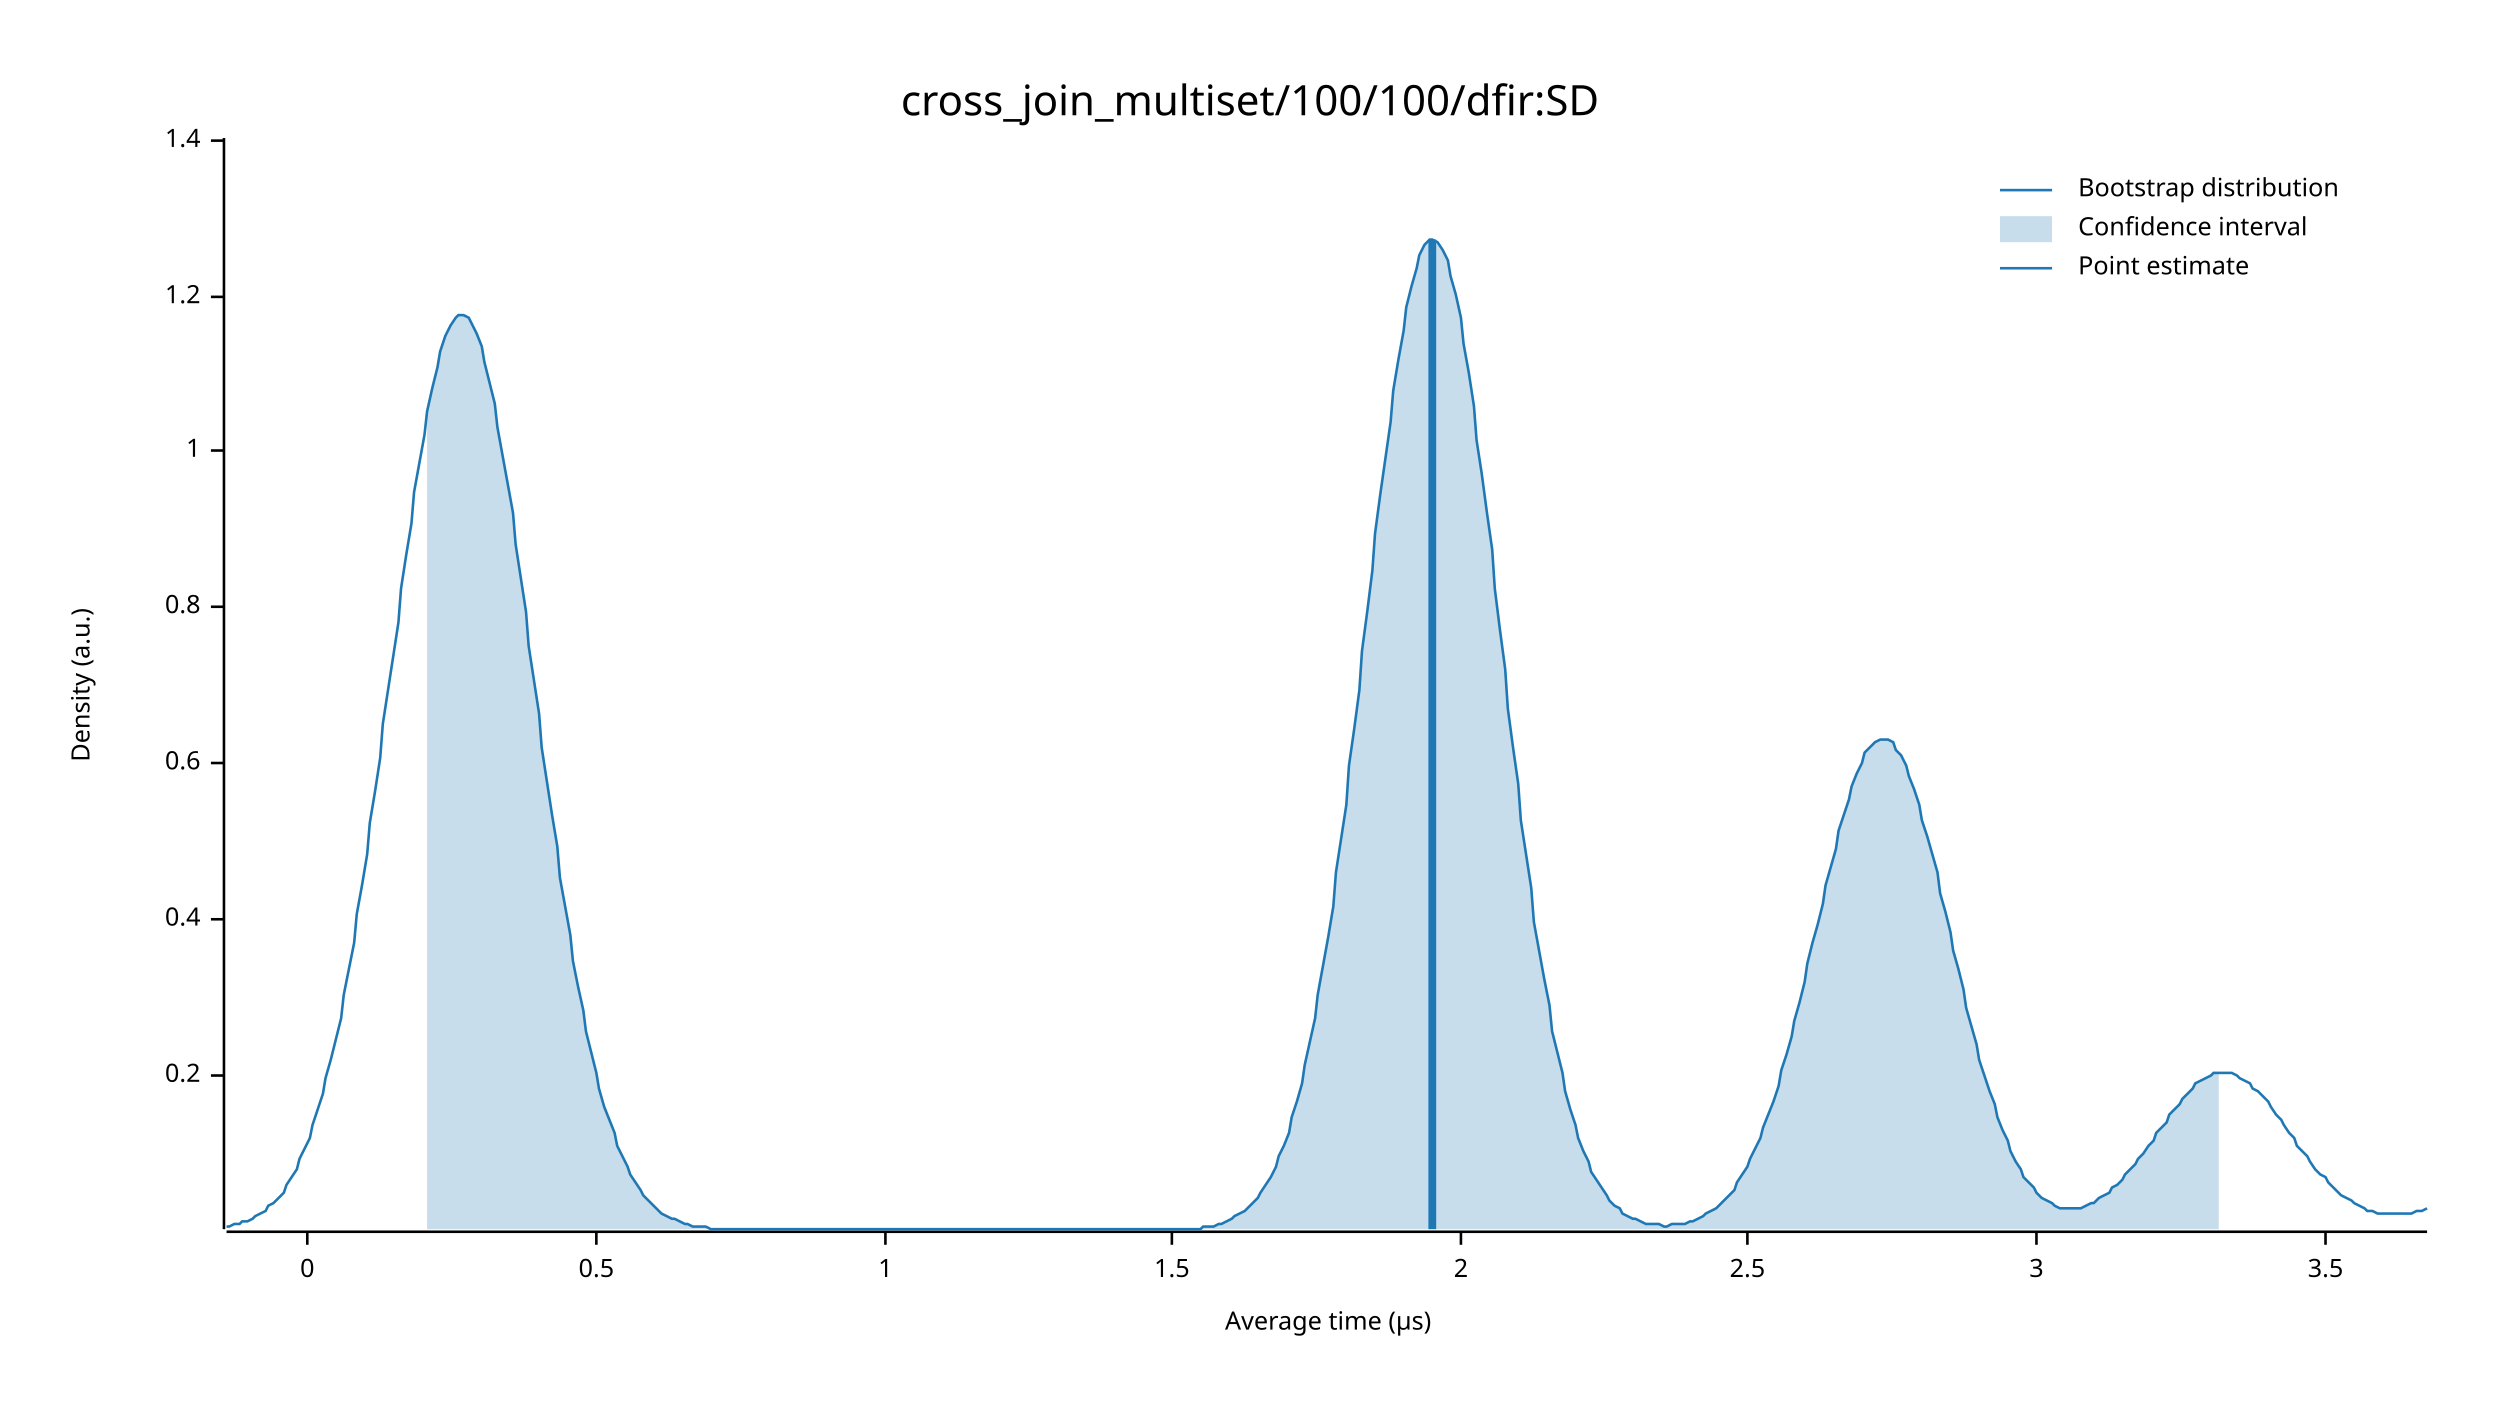
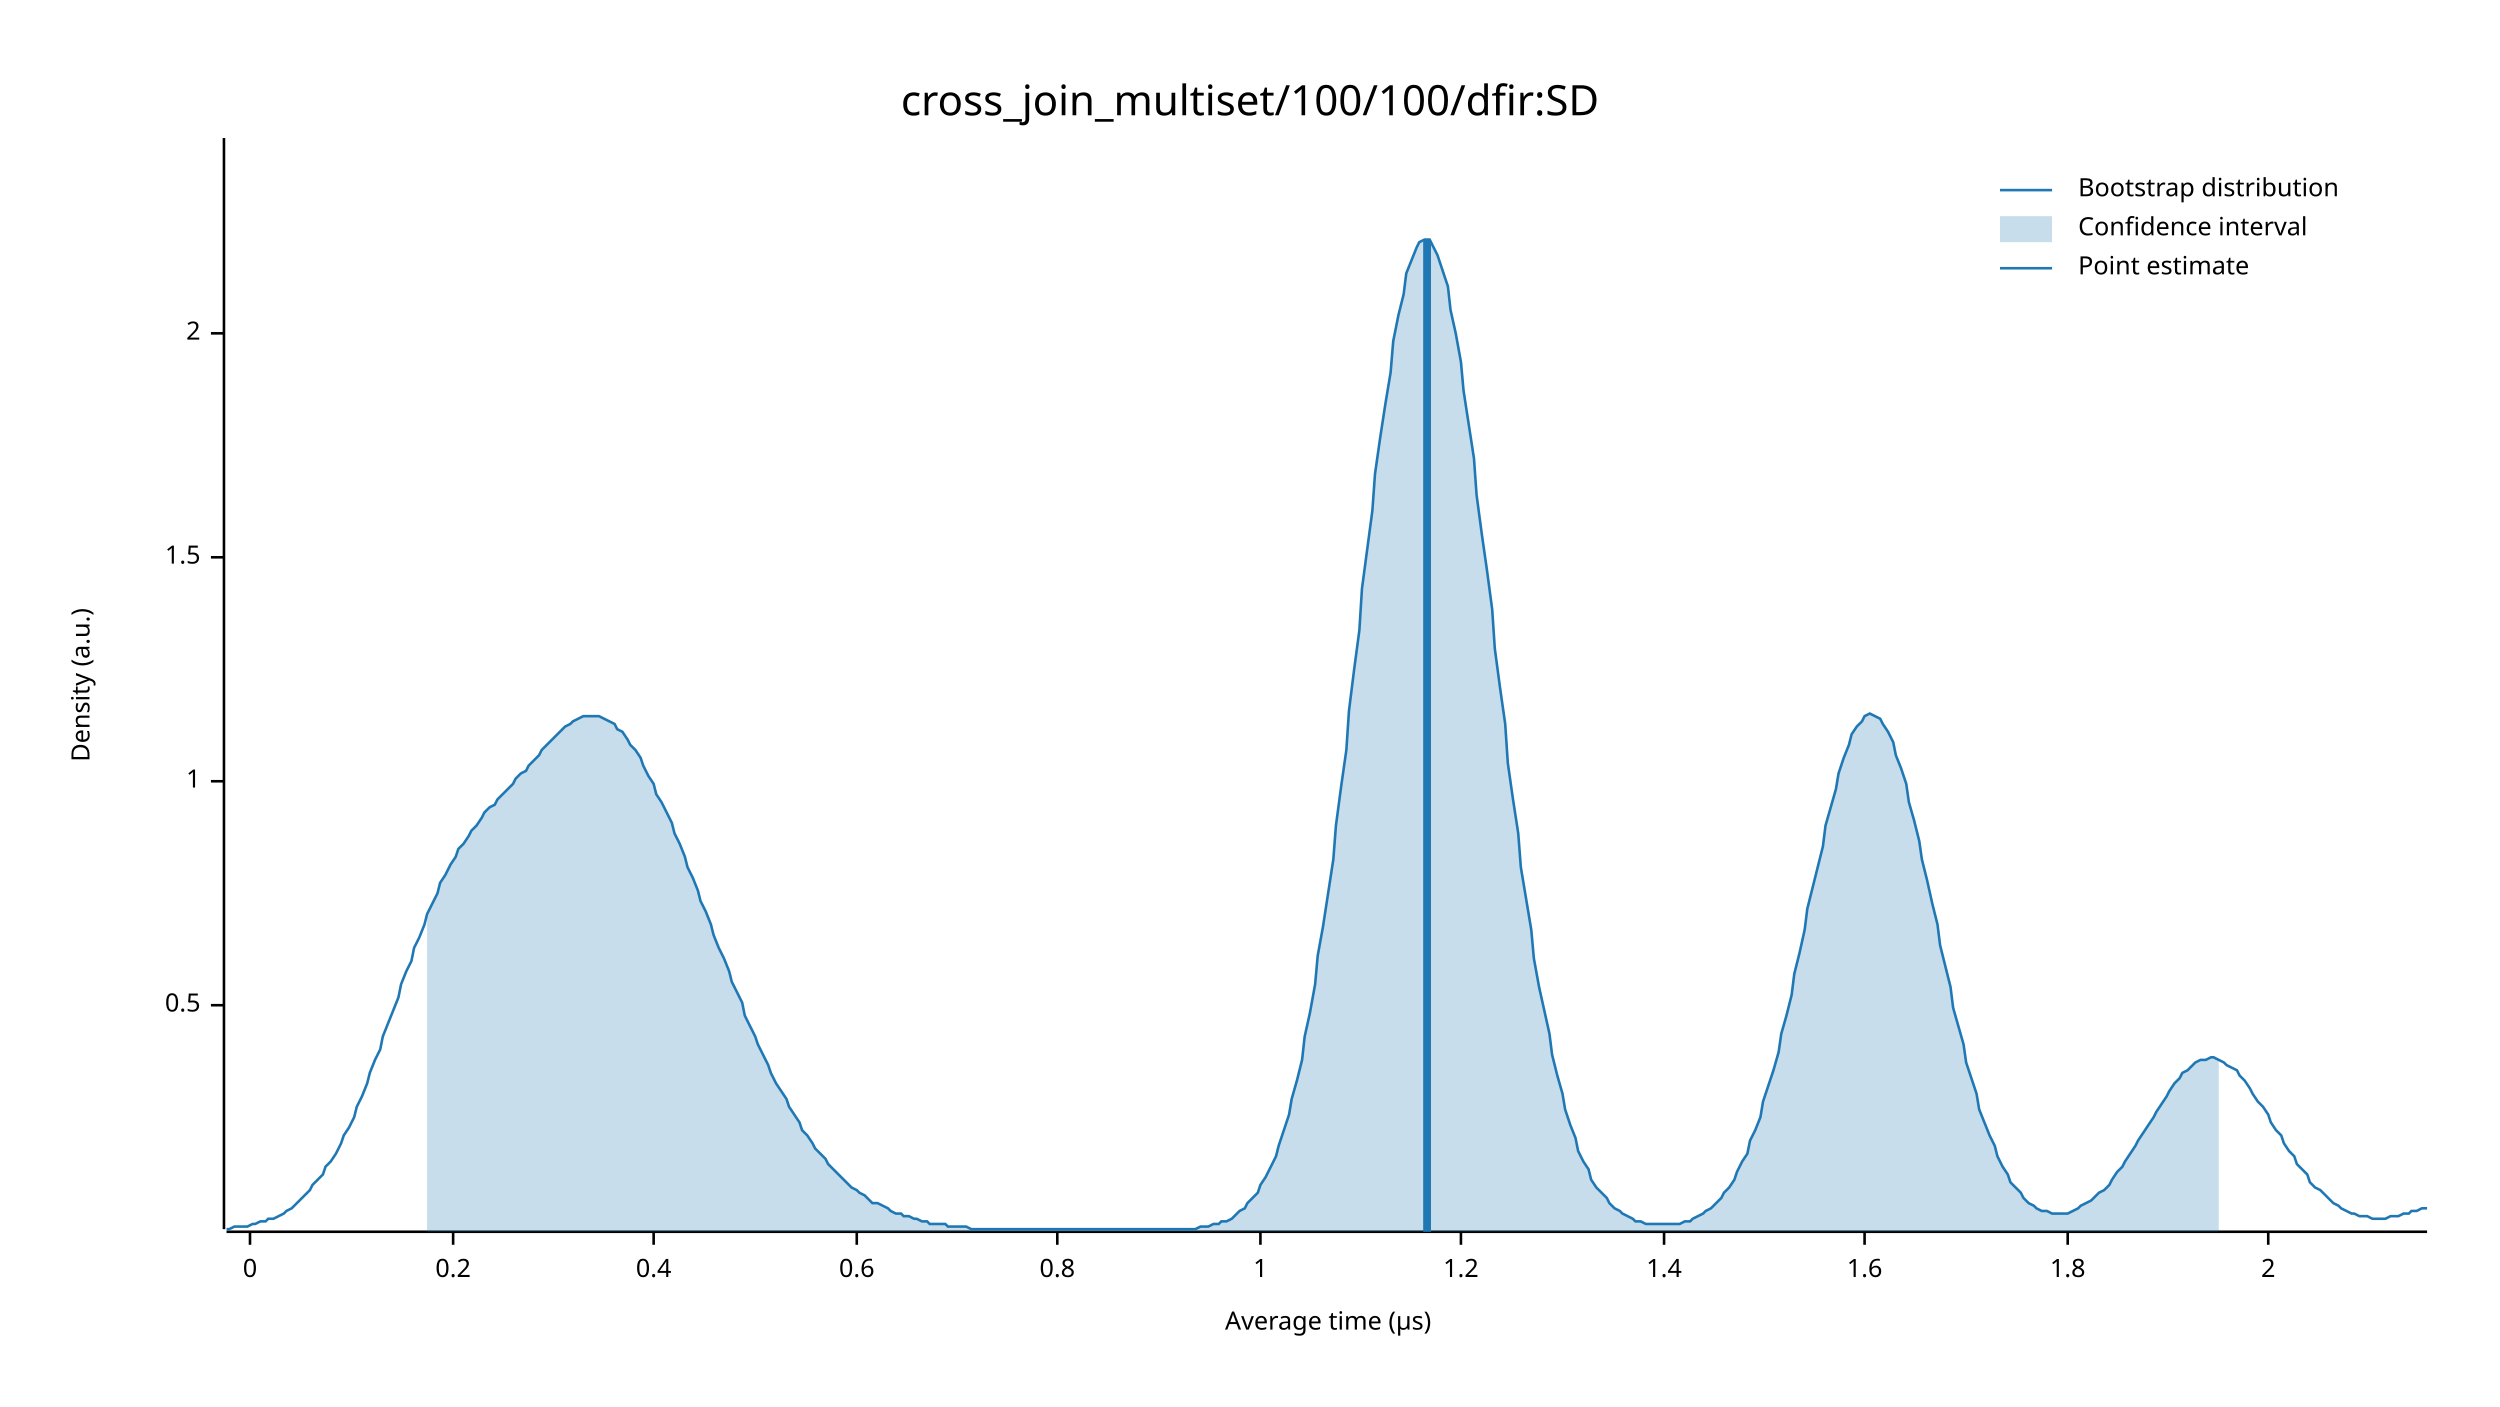
<svg xmlns="http://www.w3.org/2000/svg" width="960" height="540" viewBox="0 0 960 540">
  <text x="480" y="32" dy="0.76em" text-anchor="middle" font-family="sans-serif" font-size="16.129" opacity="1" fill="#000000">
cross_join_multiset/100/100/dfir:SD
</text>
  <text x="27" y="263" dy="0.76em" text-anchor="middle" font-family="sans-serif" font-size="9.677" opacity="1" fill="#000000" transform="rotate(270, 27, 263)">
Density (a.u.)
</text>
  <text x="510" y="513" dy="-0.5ex" text-anchor="middle" font-family="sans-serif" font-size="9.677" opacity="1" fill="#000000">
Average time (µs)
</text>
  <polyline fill="none" opacity="1" stroke="#000000" stroke-width="1" points="86,53 86,472 " />
-   <text x="77" y="413" dy="0.5ex" text-anchor="end" font-family="sans-serif" font-size="9.677" opacity="1" fill="#000000">
+   <text x="77" y="386" dy="0.5ex" text-anchor="end" font-family="sans-serif" font-size="9.677" opacity="1" fill="#000000">
+ 0.5
+ </text>
+   <polyline fill="none" opacity="1" stroke="#000000" stroke-width="1" points="81,386 86,386 " />
+   <text x="77" y="300" dy="0.5ex" text-anchor="end" font-family="sans-serif" font-size="9.677" opacity="1" fill="#000000">
+ 1
+ </text>
+   <polyline fill="none" opacity="1" stroke="#000000" stroke-width="1" points="81,300 86,300 " />
+   <text x="77" y="214" dy="0.5ex" text-anchor="end" font-family="sans-serif" font-size="9.677" opacity="1" fill="#000000">
+ 1.5
+ </text>
+   <polyline fill="none" opacity="1" stroke="#000000" stroke-width="1" points="81,214 86,214 " />
+   <text x="77" y="128" dy="0.5ex" text-anchor="end" font-family="sans-serif" font-size="9.677" opacity="1" fill="#000000">
+ 2
+ </text>
+   <polyline fill="none" opacity="1" stroke="#000000" stroke-width="1" points="81,128 86,128 " />
+   <polyline fill="none" opacity="1" stroke="#000000" stroke-width="1" points="87,473 932,473 " />
+   <text x="96" y="483" dy="0.76em" text-anchor="middle" font-family="sans-serif" font-size="9.677" opacity="1" fill="#000000">
+ 0
+ </text>
+   <polyline fill="none" opacity="1" stroke="#000000" stroke-width="1" points="96,473 96,478 " />
+   <text x="174" y="483" dy="0.76em" text-anchor="middle" font-family="sans-serif" font-size="9.677" opacity="1" fill="#000000">
0.2
</text>
-   <polyline fill="none" opacity="1" stroke="#000000" stroke-width="1" points="81,413 86,413 " />
-   <text x="77" y="353" dy="0.5ex" text-anchor="end" font-family="sans-serif" font-size="9.677" opacity="1" fill="#000000">
+   <polyline fill="none" opacity="1" stroke="#000000" stroke-width="1" points="174,473 174,478 " />
+   <text x="251" y="483" dy="0.76em" text-anchor="middle" font-family="sans-serif" font-size="9.677" opacity="1" fill="#000000">
0.4
</text>
-   <polyline fill="none" opacity="1" stroke="#000000" stroke-width="1" points="81,353 86,353 " />
-   <text x="77" y="293" dy="0.5ex" text-anchor="end" font-family="sans-serif" font-size="9.677" opacity="1" fill="#000000">
+   <polyline fill="none" opacity="1" stroke="#000000" stroke-width="1" points="251,473 251,478 " />
+   <text x="329" y="483" dy="0.76em" text-anchor="middle" font-family="sans-serif" font-size="9.677" opacity="1" fill="#000000">
0.6
</text>
-   <polyline fill="none" opacity="1" stroke="#000000" stroke-width="1" points="81,293 86,293 " />
-   <text x="77" y="233" dy="0.5ex" text-anchor="end" font-family="sans-serif" font-size="9.677" opacity="1" fill="#000000">
+   <polyline fill="none" opacity="1" stroke="#000000" stroke-width="1" points="329,473 329,478 " />
+   <text x="406" y="483" dy="0.76em" text-anchor="middle" font-family="sans-serif" font-size="9.677" opacity="1" fill="#000000">
0.8
</text>
-   <polyline fill="none" opacity="1" stroke="#000000" stroke-width="1" points="81,233 86,233 " />
-   <text x="77" y="173" dy="0.5ex" text-anchor="end" font-family="sans-serif" font-size="9.677" opacity="1" fill="#000000">
+   <polyline fill="none" opacity="1" stroke="#000000" stroke-width="1" points="406,473 406,478 " />
+   <text x="484" y="483" dy="0.76em" text-anchor="middle" font-family="sans-serif" font-size="9.677" opacity="1" fill="#000000">
1
</text>
-   <polyline fill="none" opacity="1" stroke="#000000" stroke-width="1" points="81,173 86,173 " />
-   <text x="77" y="114" dy="0.5ex" text-anchor="end" font-family="sans-serif" font-size="9.677" opacity="1" fill="#000000">
+   <polyline fill="none" opacity="1" stroke="#000000" stroke-width="1" points="484,473 484,478 " />
+   <text x="561" y="483" dy="0.76em" text-anchor="middle" font-family="sans-serif" font-size="9.677" opacity="1" fill="#000000">
1.2
</text>
-   <polyline fill="none" opacity="1" stroke="#000000" stroke-width="1" points="81,114 86,114 " />
-   <text x="77" y="54" dy="0.5ex" text-anchor="end" font-family="sans-serif" font-size="9.677" opacity="1" fill="#000000">
+   <polyline fill="none" opacity="1" stroke="#000000" stroke-width="1" points="561,473 561,478 " />
+   <text x="639" y="483" dy="0.76em" text-anchor="middle" font-family="sans-serif" font-size="9.677" opacity="1" fill="#000000">
1.4
</text>
-   <polyline fill="none" opacity="1" stroke="#000000" stroke-width="1" points="81,54 86,54 " />
-   <polyline fill="none" opacity="1" stroke="#000000" stroke-width="1" points="87,473 932,473 " />
-   <text x="118" y="483" dy="0.76em" text-anchor="middle" font-family="sans-serif" font-size="9.677" opacity="1" fill="#000000">
- 0
+   <polyline fill="none" opacity="1" stroke="#000000" stroke-width="1" points="639,473 639,478 " />
+   <text x="716" y="483" dy="0.76em" text-anchor="middle" font-family="sans-serif" font-size="9.677" opacity="1" fill="#000000">
+ 1.6
</text>
-   <polyline fill="none" opacity="1" stroke="#000000" stroke-width="1" points="118,473 118,478 " />
-   <text x="229" y="483" dy="0.76em" text-anchor="middle" font-family="sans-serif" font-size="9.677" opacity="1" fill="#000000">
- 0.5
+   <polyline fill="none" opacity="1" stroke="#000000" stroke-width="1" points="716,473 716,478 " />
+   <text x="794" y="483" dy="0.76em" text-anchor="middle" font-family="sans-serif" font-size="9.677" opacity="1" fill="#000000">
+ 1.8
</text>
-   <polyline fill="none" opacity="1" stroke="#000000" stroke-width="1" points="229,473 229,478 " />
-   <text x="340" y="483" dy="0.76em" text-anchor="middle" font-family="sans-serif" font-size="9.677" opacity="1" fill="#000000">
- 1
- </text>
-   <polyline fill="none" opacity="1" stroke="#000000" stroke-width="1" points="340,473 340,478 " />
-   <text x="450" y="483" dy="0.76em" text-anchor="middle" font-family="sans-serif" font-size="9.677" opacity="1" fill="#000000">
- 1.5
- </text>
-   <polyline fill="none" opacity="1" stroke="#000000" stroke-width="1" points="450,473 450,478 " />
-   <text x="561" y="483" dy="0.76em" text-anchor="middle" font-family="sans-serif" font-size="9.677" opacity="1" fill="#000000">
+   <polyline fill="none" opacity="1" stroke="#000000" stroke-width="1" points="794,473 794,478 " />
+   <text x="871" y="483" dy="0.76em" text-anchor="middle" font-family="sans-serif" font-size="9.677" opacity="1" fill="#000000">
2
</text>
-   <polyline fill="none" opacity="1" stroke="#000000" stroke-width="1" points="561,473 561,478 " />
-   <text x="671" y="483" dy="0.76em" text-anchor="middle" font-family="sans-serif" font-size="9.677" opacity="1" fill="#000000">
- 2.5
- </text>
-   <polyline fill="none" opacity="1" stroke="#000000" stroke-width="1" points="671,473 671,478 " />
-   <text x="782" y="483" dy="0.76em" text-anchor="middle" font-family="sans-serif" font-size="9.677" opacity="1" fill="#000000">
- 3
- </text>
-   <polyline fill="none" opacity="1" stroke="#000000" stroke-width="1" points="782,473 782,478 " />
-   <text x="893" y="483" dy="0.76em" text-anchor="middle" font-family="sans-serif" font-size="9.677" opacity="1" fill="#000000">
- 3.5
- </text>
-   <polyline fill="none" opacity="1" stroke="#000000" stroke-width="1" points="893,473 893,478 " />
-   <polyline fill="none" opacity="1" stroke="#1F78B4" stroke-width="1" points="87,471 88,471 90,470 92,470 93,469 95,469 97,468 98,467 100,466 102,465 103,463 105,462 107,460 109,458 110,455 112,452 114,449 115,445 117,441 119,437 120,432 122,426 124,420 125,414 127,407 129,399 131,391 132,382 134,372 136,362 137,351 139,340 141,328 142,316 144,304 146,291 147,278 149,265 151,252 153,239 154,226 156,213 158,201 159,189 161,178 163,167 164,158 166,149 168,141 169,135 171,129 173,125 175,122 176,121 178,121 180,122 181,124 183,128 185,133 186,139 188,147 190,155 191,164 193,175 195,186 197,197 198,209 200,222 202,235 203,248 205,261 207,274 208,287 210,300 212,313 214,325 215,337 217,348 219,359 220,369 222,379 224,388 225,396 227,404 229,412 230,418 232,425 234,430 236,435 237,440 239,444 241,448 242,451 244,454 246,457 247,459 249,461 251,463 252,464 254,466 256,467 258,468 259,468 261,469 263,470 264,470 266,471 268,471 269,471 271,471 273,472 274,472 276,472 278,472 280,472 281,472 283,472 285,472 286,472 288,472 290,472 291,472 293,472 295,472 296,472 298,472 300,472 302,472 303,472 305,472 307,472 308,472 310,472 312,472 313,472 315,472 317,472 318,472 320,472 322,472 324,472 325,472 327,472 329,472 330,472 332,472 334,472 335,472 337,472 339,472 341,472 342,472 344,472 346,472 347,472 349,472 351,472 352,472 354,472 356,472 357,472 359,472 361,472 363,472 364,472 366,472 368,472 369,472 371,472 373,472 374,472 376,472 378,472 379,472 381,472 383,472 385,472 386,472 388,472 390,472 391,472 393,472 395,472 396,472 398,472 400,472 401,472 403,472 405,472 407,472 408,472 410,472 412,472 413,472 415,472 417,472 418,472 420,472 422,472 423,472 425,472 427,472 429,472 430,472 432,472 434,472 435,472 437,472 439,472 440,472 442,472 444,472 445,472 447,472 449,472 451,472 452,472 454,472 456,472 457,472 459,472 461,472 462,471 464,471 466,471 468,470 469,470 471,469 473,468 474,467 476,466 478,465 479,464 481,462 483,460 484,458 486,455 488,452 490,448 491,444 493,440 495,435 496,429 498,423 500,416 501,409 503,400 505,391 506,382 508,371 510,360 512,348 513,335 515,322 517,309 518,294 520,280 522,265 523,250 525,235 527,219 528,205 530,190 532,176 534,162 535,150 537,138 539,127 540,118 542,110 544,103 545,98 547,94 549,92 550,92 552,93 554,96 556,100 557,106 559,113 561,122 562,132 564,143 566,156 567,169 569,182 571,197 573,211 574,226 576,242 578,257 579,272 581,287 583,301 584,315 586,328 588,341 589,354 591,365 593,376 595,386 596,396 598,404 600,412 601,419 603,426 605,432 606,437 608,442 610,446 611,450 613,453 615,456 617,459 618,461 620,463 622,464 623,466 625,467 627,468 628,468 630,469 632,470 633,470 635,470 637,470 639,471 640,471 642,470 644,470 645,470 647,470 649,469 650,469 652,468 654,467 655,466 657,465 659,464 661,462 662,461 664,459 666,457 667,454 669,451 671,448 672,445 674,441 676,437 677,433 679,428 681,423 683,417 684,411 686,405 688,398 689,392 691,385 693,377 694,370 696,362 698,355 700,347 701,340 703,333 705,326 706,319 708,313 710,307 711,302 713,297 715,293 716,289 718,287 720,285 722,284 723,284 725,284 727,285 728,288 730,290 732,294 733,298 735,303 737,309 738,315 740,321 742,328 744,335 745,343 747,350 749,358 750,365 752,372 754,380 755,387 757,394 759,401 760,407 762,413 764,419 766,424 767,429 769,434 771,438 772,442 774,446 776,449 777,452 779,454 781,456 782,458 784,460 786,461 788,462 789,463 791,464 793,464 794,464 796,464 798,464 799,464 801,463 803,462 804,462 806,460 808,459 810,458 811,456 813,455 815,453 816,451 818,449 820,447 821,445 823,443 825,440 827,438 828,435 830,433 832,431 833,428 835,426 837,424 838,422 840,420 842,418 843,416 845,415 847,414 849,413 850,412 852,412 854,412 855,412 857,412 859,413 860,414 862,415 864,416 865,418 867,419 869,421 871,423 872,425 874,428 876,430 877,432 879,435 881,437 882,440 884,442 886,444 887,446 889,449 891,451 893,452 894,454 896,456 898,458 899,459 901,460 903,461 904,462 906,463 908,464 909,465 911,465 913,466 915,466 916,466 918,466 920,466 921,466 923,466 925,466 926,466 928,465 930,465 932,464 " />
-   <polygon opacity="0.25" fill="#1F78B4" points="164,158 166,149 168,141 169,135 171,129 173,125 175,122 176,121 178,121 180,122 181,124 183,128 185,133 186,139 188,147 190,155 191,164 193,175 195,186 197,197 198,209 200,222 202,235 203,248 205,261 207,274 208,287 210,300 212,313 214,325 215,337 217,348 219,359 220,369 222,379 224,388 225,396 227,404 229,412 230,418 232,425 234,430 236,435 237,440 239,444 241,448 242,451 244,454 246,457 247,459 249,461 251,463 252,464 254,466 256,467 258,468 259,468 261,469 263,470 264,470 266,471 268,471 269,471 271,471 273,472 274,472 276,472 278,472 280,472 281,472 283,472 285,472 286,472 288,472 290,472 291,472 293,472 295,472 296,472 298,472 300,472 302,472 303,472 305,472 307,472 308,472 310,472 312,472 313,472 315,472 317,472 318,472 320,472 322,472 324,472 325,472 327,472 329,472 330,472 332,472 334,472 335,472 337,472 339,472 341,472 342,472 344,472 346,472 347,472 349,472 351,472 352,472 354,472 356,472 357,472 359,472 361,472 363,472 364,472 366,472 368,472 369,472 371,472 373,472 374,472 376,472 378,472 379,472 381,472 383,472 385,472 386,472 388,472 390,472 391,472 393,472 395,472 396,472 398,472 400,472 401,472 403,472 405,472 407,472 408,472 410,472 412,472 413,472 415,472 417,472 418,472 420,472 422,472 423,472 425,472 427,472 429,472 430,472 432,472 434,472 435,472 437,472 439,472 440,472 442,472 444,472 445,472 447,472 449,472 451,472 452,472 454,472 456,472 457,472 459,472 461,472 462,471 464,471 466,471 468,470 469,470 471,469 473,468 474,467 476,466 478,465 479,464 481,462 483,460 484,458 486,455 488,452 490,448 491,444 493,440 495,435 496,429 498,423 500,416 501,409 503,400 505,391 506,382 508,371 510,360 512,348 513,335 515,322 517,309 518,294 520,280 522,265 523,250 525,235 527,219 528,205 530,190 532,176 534,162 535,150 537,138 539,127 540,118 542,110 544,103 545,98 547,94 549,92 550,92 552,93 554,96 556,100 557,106 559,113 561,122 562,132 564,143 566,156 567,169 569,182 571,197 573,211 574,226 576,242 578,257 579,272 581,287 583,301 584,315 586,328 588,341 589,354 591,365 593,376 595,386 596,396 598,404 600,412 601,419 603,426 605,432 606,437 608,442 610,446 611,450 613,453 615,456 617,459 618,461 620,463 622,464 623,466 625,467 627,468 628,468 630,469 632,470 633,470 635,470 637,470 639,471 640,471 642,470 644,470 645,470 647,470 649,469 650,469 652,468 654,467 655,466 657,465 659,464 661,462 662,461 664,459 666,457 667,454 669,451 671,448 672,445 674,441 676,437 677,433 679,428 681,423 683,417 684,411 686,405 688,398 689,392 691,385 693,377 694,370 696,362 698,355 700,347 701,340 703,333 705,326 706,319 708,313 710,307 711,302 713,297 715,293 716,289 718,287 720,285 722,284 723,284 725,284 727,285 728,288 730,290 732,294 733,298 735,303 737,309 738,315 740,321 742,328 744,335 745,343 747,350 749,358 750,365 752,372 754,380 755,387 757,394 759,401 760,407 762,413 764,419 766,424 767,429 769,434 771,438 772,442 774,446 776,449 777,452 779,454 781,456 782,458 784,460 786,461 788,462 789,463 791,464 793,464 794,464 796,464 798,464 799,464 801,463 803,462 804,462 806,460 808,459 810,458 811,456 813,455 815,453 816,451 818,449 820,447 821,445 823,443 825,440 827,438 828,435 830,433 832,431 833,428 835,426 837,424 838,422 840,420 842,418 843,416 845,415 847,414 849,413 850,412 852,412 852,472 164,472 " />
-   <polyline fill="none" opacity="1" stroke="#1F78B4" stroke-width="3" points="550,472 550,92 " />
+   <polyline fill="none" opacity="1" stroke="#000000" stroke-width="1" points="871,473 871,478 " />
+   <polyline fill="none" opacity="1" stroke="#1F78B4" stroke-width="1" points="87,472 88,472 90,471 92,471 93,471 95,471 97,470 98,470 100,469 102,469 103,468 105,468 107,467 109,466 110,465 112,464 114,462 115,461 117,459 119,457 120,455 122,453 124,451 125,448 127,446 129,443 131,439 132,436 134,433 136,429 137,425 139,421 141,416 142,412 144,407 146,403 147,398 149,393 151,388 153,383 154,378 156,373 158,369 159,364 161,360 163,355 164,351 166,347 168,343 169,339 171,336 173,332 175,329 176,326 178,324 180,321 181,319 183,317 185,314 186,312 188,310 190,309 191,307 193,305 195,303 197,301 198,299 200,297 202,296 203,294 205,292 207,290 208,288 210,286 212,284 214,282 215,281 217,279 219,278 220,277 222,276 224,275 225,275 227,275 229,275 230,275 232,276 234,277 236,278 237,280 239,281 241,284 242,286 244,288 246,291 247,294 249,298 251,301 252,305 254,308 256,312 258,316 259,320 261,324 263,329 264,333 266,337 268,342 269,346 271,350 273,355 274,359 276,364 278,368 280,373 281,377 283,381 285,385 286,390 288,394 290,398 291,401 293,405 295,409 296,412 298,416 300,419 302,422 303,425 305,428 307,431 308,434 310,436 312,439 313,441 315,443 317,445 318,447 320,449 322,451 324,453 325,454 327,456 329,457 330,458 332,459 334,461 335,462 337,462 339,463 341,464 342,465 344,466 346,466 347,467 349,467 351,468 352,468 354,469 356,469 357,470 359,470 361,470 363,470 364,471 366,471 368,471 369,471 371,471 373,472 374,472 376,472 378,472 379,472 381,472 383,472 385,472 386,472 388,472 390,472 391,472 393,472 395,472 396,472 398,472 400,472 401,472 403,472 405,472 407,472 408,472 410,472 412,472 413,472 415,472 417,472 418,472 420,472 422,472 423,472 425,472 427,472 429,472 430,472 432,472 434,472 435,472 437,472 439,472 440,472 442,472 444,472 445,472 447,472 449,472 451,472 452,472 454,472 456,472 457,472 459,472 461,471 462,471 464,471 466,470 468,470 469,469 471,469 473,468 474,467 476,465 478,464 479,462 481,460 483,458 484,455 486,452 488,448 490,444 491,440 493,434 495,428 496,422 498,415 500,407 501,398 503,389 505,378 506,367 508,356 510,343 512,330 513,317 515,302 517,288 518,273 520,257 522,242 523,226 525,211 527,196 528,182 530,168 532,155 534,143 535,131 537,121 539,113 540,105 542,100 544,95 545,93 547,92 549,92 550,94 552,98 554,104 556,110 557,119 559,128 561,139 562,150 564,163 566,176 567,190 569,205 571,219 573,234 574,249 576,264 578,278 579,293 581,307 583,320 584,333 586,345 588,357 589,368 591,379 593,388 595,397 596,405 598,413 600,420 601,426 603,432 605,437 606,442 608,446 610,449 611,453 613,456 615,458 617,460 618,462 620,464 622,465 623,466 625,467 627,468 628,469 630,469 632,470 633,470 635,470 637,470 639,470 640,470 642,470 644,470 645,470 647,469 649,469 650,468 652,467 654,466 655,465 657,464 659,462 661,460 662,458 664,456 666,453 667,450 669,446 671,443 672,438 674,434 676,429 677,423 679,417 681,411 683,404 684,397 686,390 688,382 689,374 691,366 693,357 694,349 696,341 698,333 700,325 701,317 703,310 705,303 706,297 708,291 710,286 711,282 713,279 715,277 716,275 718,274 720,275 722,276 723,278 725,281 727,285 728,290 730,295 732,301 733,308 735,315 737,323 738,330 740,338 742,347 744,355 745,363 747,371 749,379 750,387 752,394 754,401 755,408 757,414 759,420 760,426 762,431 764,436 766,440 767,444 769,448 771,451 772,454 774,456 776,458 777,460 779,462 781,463 782,464 784,465 786,465 788,466 789,466 791,466 793,466 794,466 796,465 798,464 799,463 801,462 803,461 804,460 806,458 808,457 810,455 811,453 813,450 815,448 816,446 818,443 820,440 821,438 823,435 825,432 827,429 828,427 830,424 832,421 833,419 835,416 837,414 838,412 840,411 842,409 843,408 845,407 847,407 849,406 850,406 852,407 854,408 855,409 857,410 859,411 860,413 862,415 864,418 865,420 867,423 869,425 871,428 872,431 874,434 876,436 877,439 879,442 881,444 882,447 884,449 886,451 887,454 889,456 891,457 893,459 894,460 896,462 898,463 899,464 901,465 903,466 904,466 906,467 908,467 909,467 911,468 913,468 915,468 916,468 918,467 920,467 921,467 923,466 925,466 926,465 928,465 930,464 932,464 " />
+   <polygon opacity="0.25" fill="#1F78B4" points="164,351 166,347 168,343 169,339 171,336 173,332 175,329 176,326 178,324 180,321 181,319 183,317 185,314 186,312 188,310 190,309 191,307 193,305 195,303 197,301 198,299 200,297 202,296 203,294 205,292 207,290 208,288 210,286 212,284 214,282 215,281 217,279 219,278 220,277 222,276 224,275 225,275 227,275 229,275 230,275 232,276 234,277 236,278 237,280 239,281 241,284 242,286 244,288 246,291 247,294 249,298 251,301 252,305 254,308 256,312 258,316 259,320 261,324 263,329 264,333 266,337 268,342 269,346 271,350 273,355 274,359 276,364 278,368 280,373 281,377 283,381 285,385 286,390 288,394 290,398 291,401 293,405 295,409 296,412 298,416 300,419 302,422 303,425 305,428 307,431 308,434 310,436 312,439 313,441 315,443 317,445 318,447 320,449 322,451 324,453 325,454 327,456 329,457 330,458 332,459 334,461 335,462 337,462 339,463 341,464 342,465 344,466 346,466 347,467 349,467 351,468 352,468 354,469 356,469 357,470 359,470 361,470 363,470 364,471 366,471 368,471 369,471 371,471 373,472 374,472 376,472 378,472 379,472 381,472 383,472 385,472 386,472 388,472 390,472 391,472 393,472 395,472 396,472 398,472 400,472 401,472 403,472 405,472 407,472 408,472 410,472 412,472 413,472 415,472 417,472 418,472 420,472 422,472 423,472 425,472 427,472 429,472 430,472 432,472 434,472 435,472 437,472 439,472 440,472 442,472 444,472 445,472 447,472 449,472 451,472 452,472 454,472 456,472 457,472 459,472 461,471 462,471 464,471 466,470 468,470 469,469 471,469 473,468 474,467 476,465 478,464 479,462 481,460 483,458 484,455 486,452 488,448 490,444 491,440 493,434 495,428 496,422 498,415 500,407 501,398 503,389 505,378 506,367 508,356 510,343 512,330 513,317 515,302 517,288 518,273 520,257 522,242 523,226 525,211 527,196 528,182 530,168 532,155 534,143 535,131 537,121 539,113 540,105 542,100 544,95 545,93 547,92 549,92 550,94 552,98 554,104 556,110 557,119 559,128 561,139 562,150 564,163 566,176 567,190 569,205 571,219 573,234 574,249 576,264 578,278 579,293 581,307 583,320 584,333 586,345 588,357 589,368 591,379 593,388 595,397 596,405 598,413 600,420 601,426 603,432 605,437 606,442 608,446 610,449 611,453 613,456 615,458 617,460 618,462 620,464 622,465 623,466 625,467 627,468 628,469 630,469 632,470 633,470 635,470 637,470 639,470 640,470 642,470 644,470 645,470 647,469 649,469 650,468 652,467 654,466 655,465 657,464 659,462 661,460 662,458 664,456 666,453 667,450 669,446 671,443 672,438 674,434 676,429 677,423 679,417 681,411 683,404 684,397 686,390 688,382 689,374 691,366 693,357 694,349 696,341 698,333 700,325 701,317 703,310 705,303 706,297 708,291 710,286 711,282 713,279 715,277 716,275 718,274 720,275 722,276 723,278 725,281 727,285 728,290 730,295 732,301 733,308 735,315 737,323 738,330 740,338 742,347 744,355 745,363 747,371 749,379 750,387 752,394 754,401 755,408 757,414 759,420 760,426 762,431 764,436 766,440 767,444 769,448 771,451 772,454 774,456 776,458 777,460 779,462 781,463 782,464 784,465 786,465 788,466 789,466 791,466 793,466 794,466 796,465 798,464 799,463 801,462 803,461 804,460 806,458 808,457 810,455 811,453 813,450 815,448 816,446 818,443 820,440 821,438 823,435 825,432 827,429 828,427 830,424 832,421 833,419 835,416 837,414 838,412 840,411 842,409 843,408 845,407 847,407 849,406 850,406 852,407 852,473 164,473 " />
+   <polyline fill="none" opacity="1" stroke="#1F78B4" stroke-width="3" points="548,473 548,92 " />
  <text x="798" y="68" dy="0.76em" text-anchor="start" font-family="sans-serif" font-size="9.677" opacity="1" fill="#000000">
Bootstrap distribution
</text>
  <text x="798" y="83" dy="0.76em" text-anchor="start" font-family="sans-serif" font-size="9.677" opacity="1" fill="#000000">
Confidence interval
</text>
  <text x="798" y="98" dy="0.76em" text-anchor="start" font-family="sans-serif" font-size="9.677" opacity="1" fill="#000000">
Point estimate
</text>
  <polyline fill="none" opacity="1" stroke="#1F78B4" stroke-width="1" points="768,73 788,73 " />
  <rect x="768" y="83" width="20" height="10" opacity="0.25" fill="#1F78B4" stroke="none" />
  <polyline fill="none" opacity="1" stroke="#1F78B4" stroke-width="1" points="768,103 788,103 " />
</svg>
